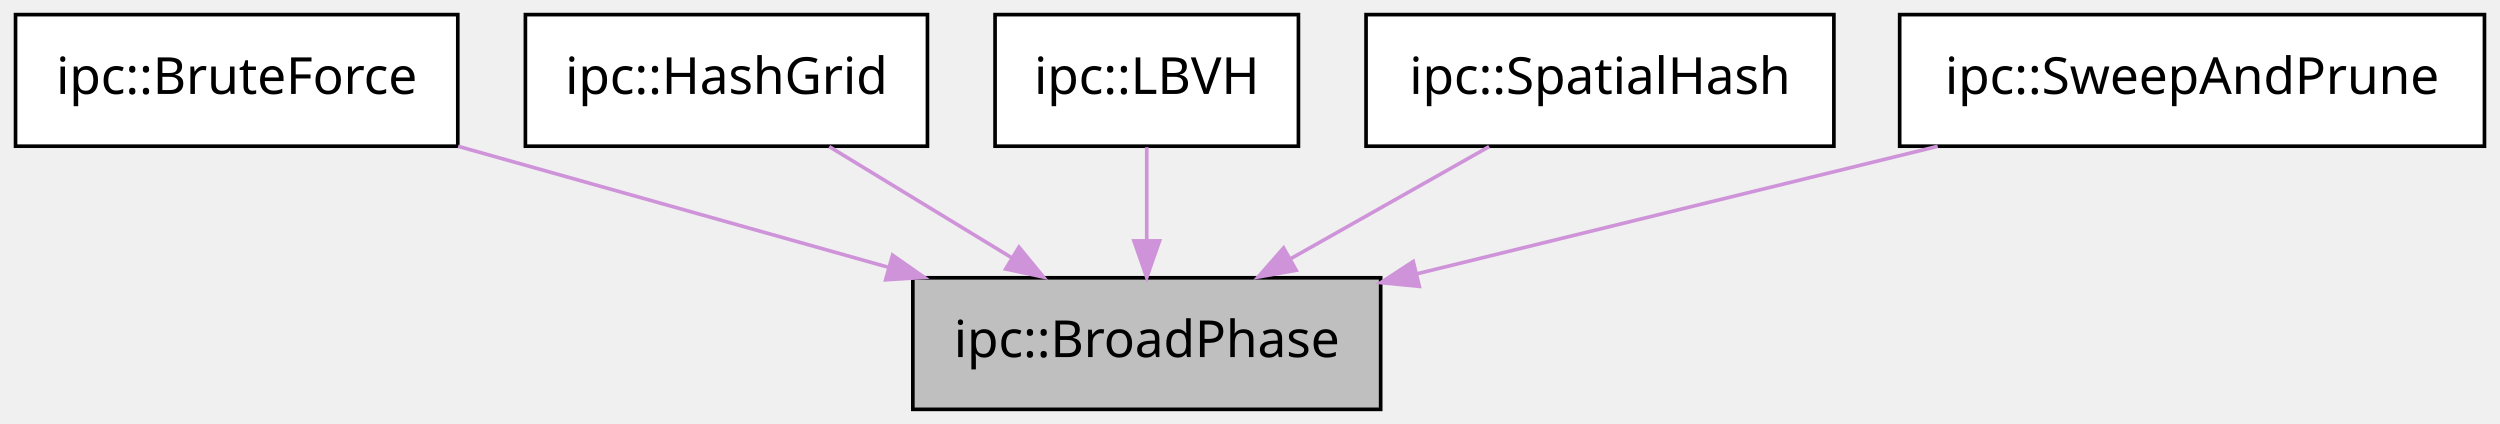
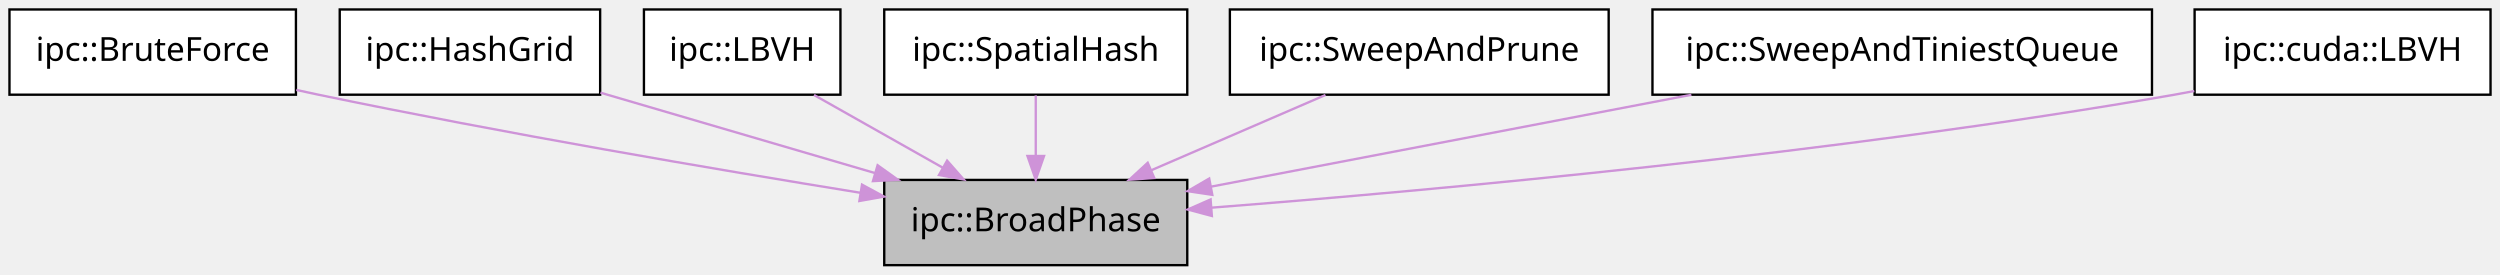
- <svg xmlns="http://www.w3.org/2000/svg" xmlns:xlink="http://www.w3.org/1999/xlink" width="684pt" height="116pt" viewBox="0.00 0.00 683.50 116.00">
+ <svg xmlns="http://www.w3.org/2000/svg" xmlns:xlink="http://www.w3.org/1999/xlink" width="1056pt" height="116pt" viewBox="0.00 0.00 1056.00 116.00">
  <g id="graph0" class="graph" transform="scale(1 1) rotate(0) translate(4 112)">
    <g id="node1" class="node">
      <g id="a_node1">
        <a xlink:title="ipc::BroadPhase">
-           <polygon fill="#bfbfbf" stroke="black" points="373.5,-36 245.5,-36 245.5,0 373.5,0 373.5,-36" />
-           <text text-anchor="middle" x="309.5" y="-14.3" font-family="Menlo" font-size="14.00">ipc::BroadPhase</text>
+           <polygon fill="#bfbfbf" stroke="black" points="497.5,-36 369.5,-36 369.5,0 497.5,0 497.5,-36" />
+           <text text-anchor="middle" x="433.5" y="-14.3" font-family="Menlo" font-size="14.00">ipc::BroadPhase</text>
        </a>
      </g>
    </g>
    <g id="node2" class="node">
      <g id="a_node2">
        <a xlink:title="ipc::BruteForce">
          <polygon fill="#ffffff" stroke="black" points="121,-108 0,-108 0,-72 121,-72 121,-108" />
          <text text-anchor="middle" x="60.5" y="-86.3" font-family="Menlo" font-size="14.00">ipc::BruteForce</text>
        </a>
      </g>
    </g>
    <g id="edge1" class="edge">
      <g id="a_edge1">
        <a xlink:title="public-inheritance">
-           <path fill="none" stroke="#ce93d8" d="M121.09,-71.97C156.64,-61.97 201.72,-49.3 238.88,-38.85" />
-           <polygon fill="#ce93d8" stroke="#ce93d8" points="239.95,-42.19 248.63,-36.11 238.06,-35.45 239.95,-42.19" />
+           <path fill="none" stroke="#ce93d8" d="M121.15,-74.01C124.31,-73.31 127.44,-72.64 130.5,-72 208.25,-55.78 297.92,-40.52 359.43,-30.57" />
+           <polygon fill="#ce93d8" stroke="#ce93d8" points="360.11,-34.01 369.43,-28.96 359,-27.1 360.11,-34.01" />
        </a>
      </g>
    </g>
    <g id="node3" class="node">
      <g id="a_node3">
        <a xlink:title="ipc::HashGrid">
          <polygon fill="#ffffff" stroke="black" points="249.5,-108 139.5,-108 139.5,-72 249.5,-72 249.5,-108" />
          <text text-anchor="middle" x="194.5" y="-86.3" font-family="Menlo" font-size="14.00">ipc::HashGrid</text>
        </a>
      </g>
    </g>
    <g id="edge2" class="edge">
      <g id="a_edge2">
        <a xlink:title="public-inheritance">
-           <path fill="none" stroke="#ce93d8" d="M222.63,-71.88C237.67,-62.72 256.37,-51.34 272.56,-41.48" />
-           <polygon fill="#ce93d8" stroke="#ce93d8" points="274.54,-44.38 281.26,-36.19 270.9,-38.4 274.54,-44.38" />
+           <path fill="none" stroke="#ce93d8" d="M249.63,-72.85C284.18,-62.73 328.96,-49.62 365.67,-38.87" />
+           <polygon fill="#ce93d8" stroke="#ce93d8" points="366.7,-42.21 375.31,-36.04 364.73,-35.49 366.7,-42.21" />
        </a>
      </g>
    </g>
    <g id="node4" class="node">
      <g id="a_node4">
        <a xlink:title="ipc::LBVH">
          <polygon fill="#ffffff" stroke="black" points="351,-108 268,-108 268,-72 351,-72 351,-108" />
          <text text-anchor="middle" x="309.5" y="-86.3" font-family="Menlo" font-size="14.00">ipc::LBVH</text>
        </a>
      </g>
    </g>
    <g id="edge3" class="edge">
      <g id="a_edge3">
        <a xlink:title="public-inheritance">
-           <path fill="none" stroke="#ce93d8" d="M309.5,-71.7C309.5,-63.98 309.5,-54.71 309.5,-46.11" />
-           <polygon fill="#ce93d8" stroke="#ce93d8" points="313,-46.1 309.5,-36.1 306,-46.1 313,-46.1" />
+           <path fill="none" stroke="#ce93d8" d="M339.83,-71.88C356.2,-62.64 376.58,-51.13 394.15,-41.21" />
+           <polygon fill="#ce93d8" stroke="#ce93d8" points="396.06,-44.15 403.05,-36.19 392.62,-38.06 396.06,-44.15" />
        </a>
      </g>
    </g>
    <g id="node5" class="node">
      <g id="a_node5">
        <a xlink:title="ipc::SpatialHash">
          <polygon fill="#ffffff" stroke="black" points="497.5,-108 369.5,-108 369.5,-72 497.5,-72 497.5,-108" />
          <text text-anchor="middle" x="433.5" y="-86.3" font-family="Menlo" font-size="14.00">ipc::SpatialHash</text>
        </a>
      </g>
    </g>
    <g id="edge4" class="edge">
      <g id="a_edge4">
        <a xlink:title="public-inheritance">
-           <path fill="none" stroke="#ce93d8" d="M403.17,-71.88C386.8,-62.64 366.42,-51.13 348.85,-41.21" />
-           <polygon fill="#ce93d8" stroke="#ce93d8" points="350.38,-38.06 339.95,-36.19 346.94,-44.15 350.38,-38.06" />
+           <path fill="none" stroke="#ce93d8" d="M433.5,-71.7C433.5,-63.98 433.5,-54.71 433.5,-46.11" />
+           <polygon fill="#ce93d8" stroke="#ce93d8" points="437,-46.1 433.5,-36.1 430,-46.1 437,-46.1" />
        </a>
      </g>
    </g>
    <g id="node6" class="node">
      <g id="a_node6">
        <a xlink:title="ipc::SweepAndPrune">
          <polygon fill="#ffffff" stroke="black" points="675.5,-108 515.5,-108 515.5,-72 675.5,-72 675.5,-108" />
          <text text-anchor="middle" x="595.5" y="-86.3" font-family="Menlo" font-size="14.00">ipc::SweepAndPrune</text>
        </a>
      </g>
    </g>
    <g id="edge5" class="edge">
      <g id="a_edge5">
        <a xlink:title="public-inheritance">
-           <path fill="none" stroke="#ce93d8" d="M525.9,-71.97C482.71,-61.39 427.25,-47.82 383.29,-37.06" />
-           <polygon fill="#ce93d8" stroke="#ce93d8" points="384.07,-33.65 373.53,-34.67 382.41,-40.45 384.07,-33.65" />
+           <path fill="none" stroke="#ce93d8" d="M555.87,-71.88C533.72,-62.31 505.94,-50.3 482.44,-40.15" />
+           <polygon fill="#ce93d8" stroke="#ce93d8" points="483.57,-36.82 473,-36.07 480.79,-43.25 483.57,-36.82" />
+         </a>
+       </g>
+     </g>
+     <g id="node7" class="node">
+       <g id="a_node7">
+         <a xlink:title="ipc::SweepAndTiniestQueue">
+           <polygon fill="#ffffff" stroke="black" points="905,-108 694,-108 694,-72 905,-72 905,-108" />
+           <text text-anchor="middle" x="799.5" y="-86.3" font-family="Menlo" font-size="14.00">ipc::SweepAndTiniestQueue</text>
+         </a>
+       </g>
+     </g>
+     <g id="edge6" class="edge">
+       <g id="a_edge6">
+         <a xlink:title="public-inheritance">
+           <path fill="none" stroke="#ce93d8" d="M710.43,-71.97C648.23,-60.07 566.15,-44.37 507.53,-33.16" />
+           <polygon fill="#ce93d8" stroke="#ce93d8" points="508.08,-29.7 497.6,-31.26 506.77,-36.58 508.08,-29.7" />
+         </a>
+       </g>
+     </g>
+     <g id="node8" class="node">
+       <g id="a_node8">
+         <a xlink:title="ipc::cuda::LBVH">
+           <polygon fill="#ffffff" stroke="black" points="1048,-108 923,-108 923,-72 1048,-72 1048,-108" />
+           <text text-anchor="middle" x="985.5" y="-86.3" font-family="Menlo" font-size="14.00">ipc::cuda::LBVH</text>
+         </a>
+       </g>
+     </g>
+     <g id="edge7" class="edge">
+       <g id="a_edge7">
+         <a xlink:title="public-inheritance">
+           <path fill="none" stroke="#ce93d8" d="M922.87,-73.55C920.05,-73 917.25,-72.48 914.5,-72 771.56,-47.11 602.56,-31.68 507.73,-24.28" />
+           <polygon fill="#ce93d8" stroke="#ce93d8" points="507.9,-20.78 497.66,-23.5 507.36,-27.76 507.9,-20.78" />
        </a>
      </g>
    </g>
  </g>
</svg>
